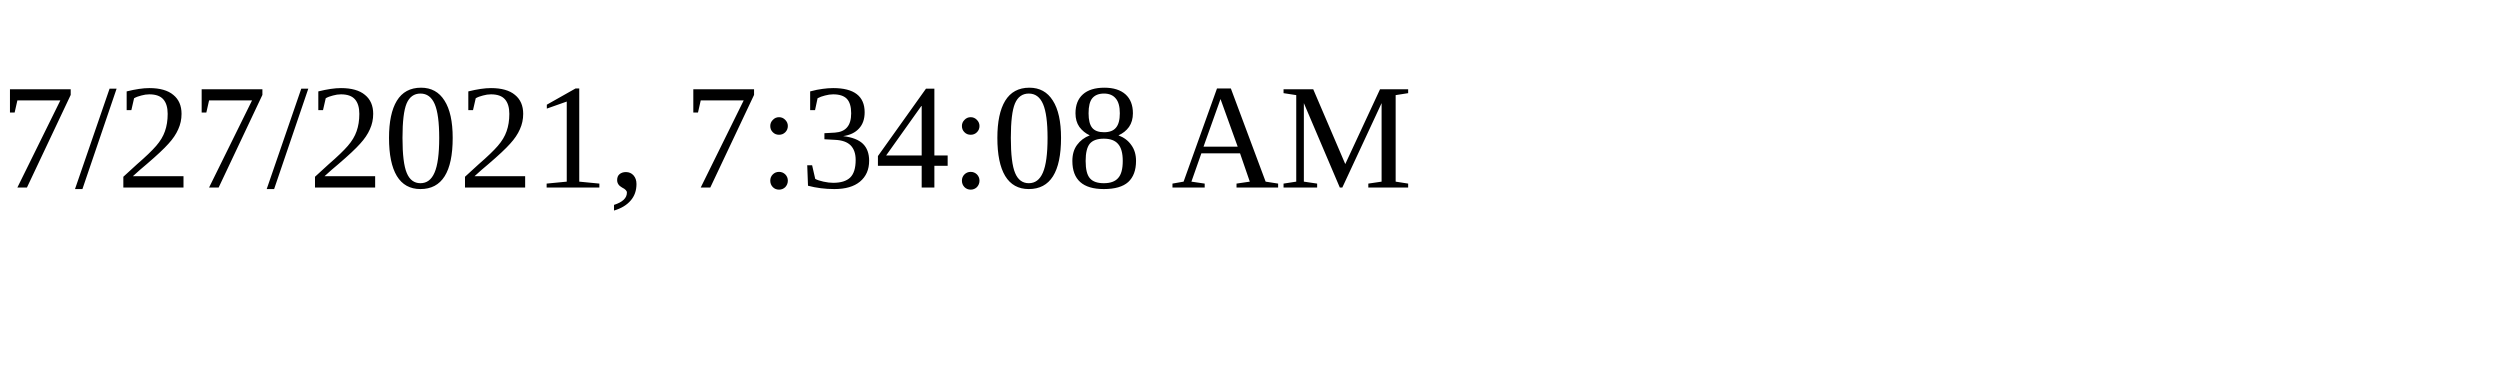
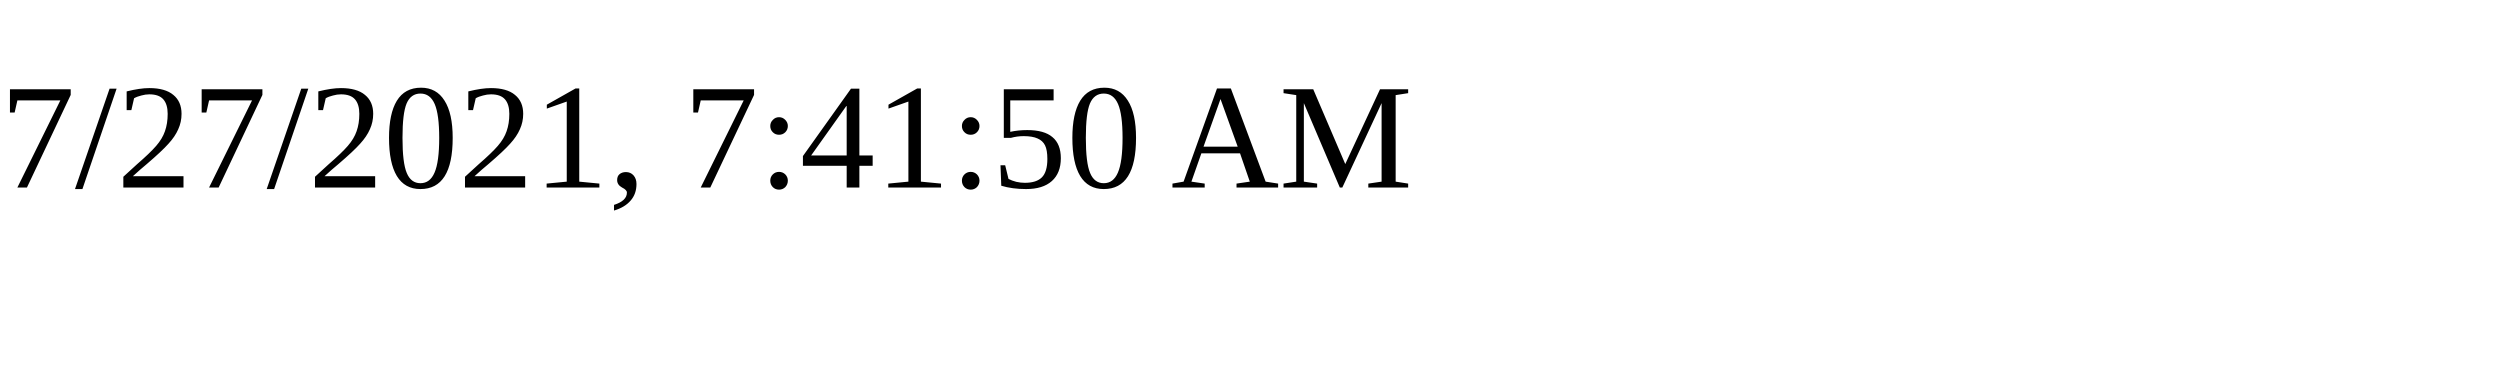
<svg xmlns="http://www.w3.org/2000/svg" height="30" width="200">
-   <text x="0" y="15">7/27/2021, 7:34:08 AM</text>
+   <text x="0" y="15">7/27/2021, 7:41:50 AM</text>
</svg>
